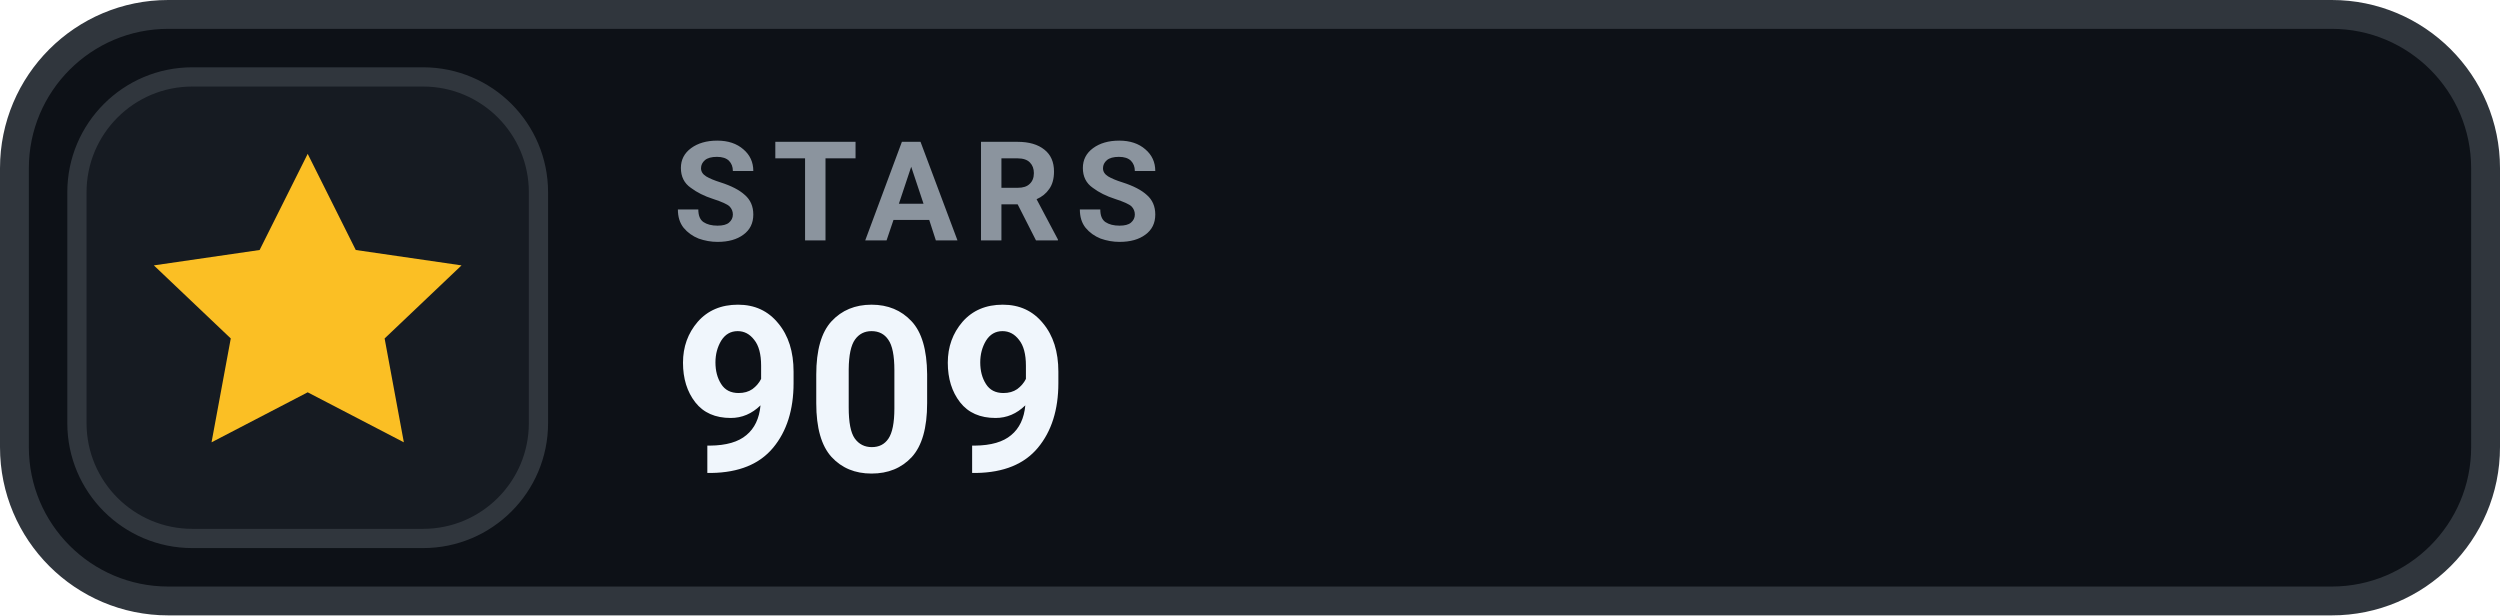
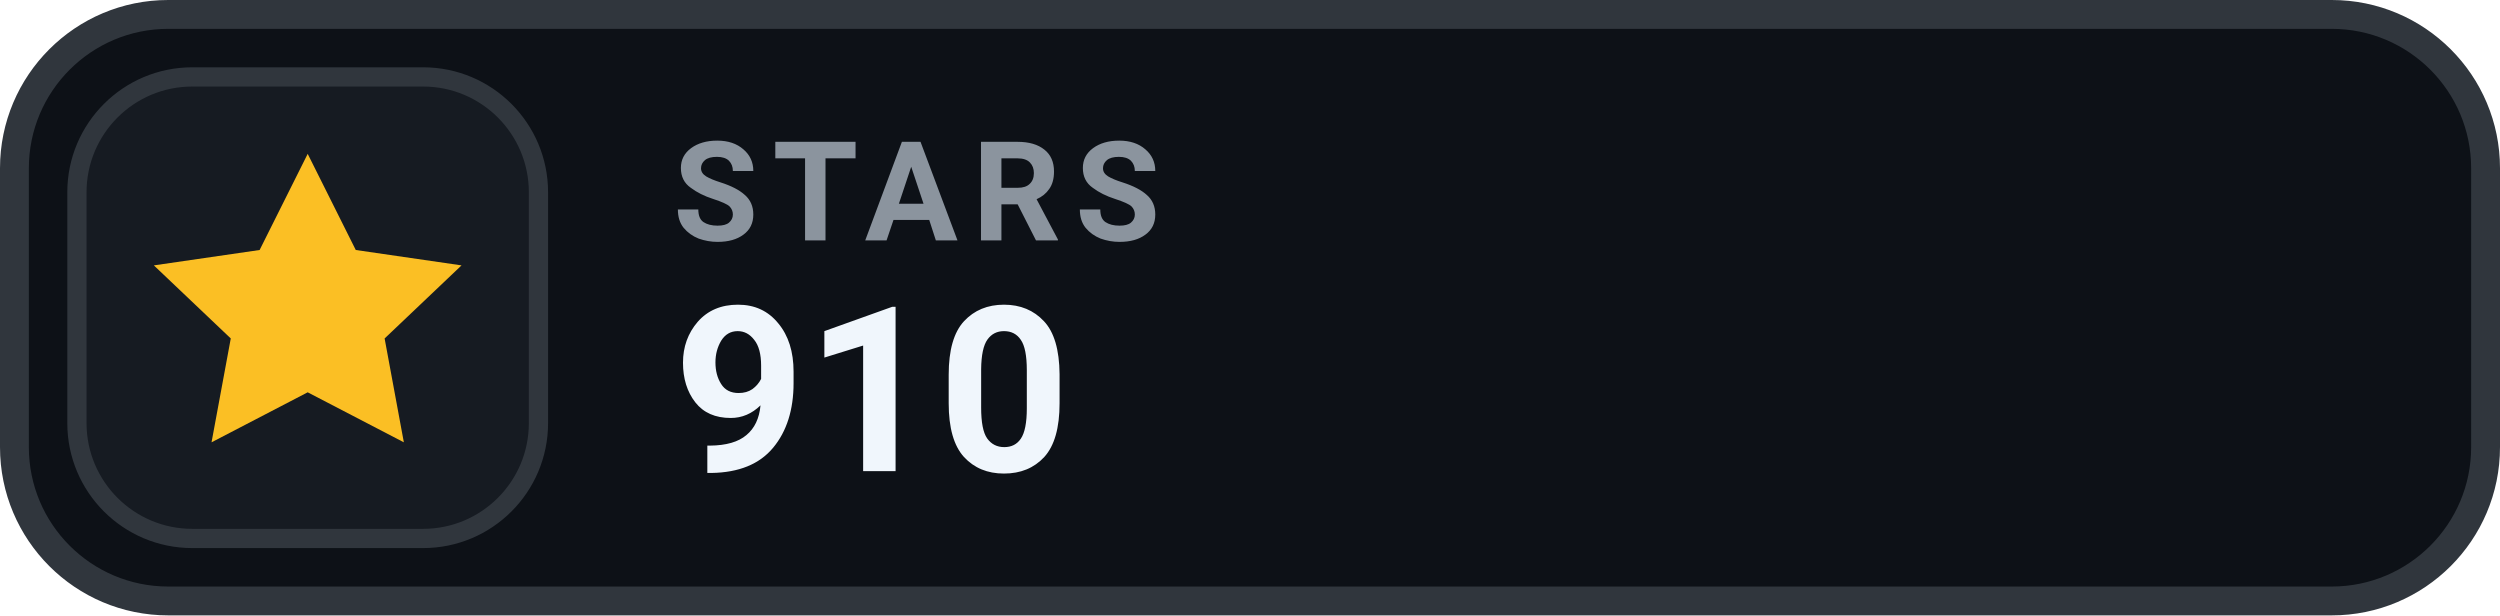
- <svg xmlns="http://www.w3.org/2000/svg" width="130" height="32" viewBox="0 0 130 32" role="img" aria-label="STARS 909">
+ <svg xmlns="http://www.w3.org/2000/svg" width="130" height="32" viewBox="0 0 130 32" role="img" aria-label="STARS 910">
  <rect x=".75" y=".75" width="128.5" height="30.5" rx="8" fill="#0D1117" stroke="#30363D" stroke-width="1.5" />
  <rect x="4" y="4" width="24" height="24" rx="6" fill="#161B22" stroke="#30363D" stroke-width="1" />
  <g transform="translate(16 16)" style="color:#FBBF24;">
    <path d="M0 -8 l2.5 5 5.5 .8 -4 3.8 1 5.4 -5 -2.6 -5 2.6 1 -5.4 -4 -3.8 5.5 -.8 Z" fill="currentColor" />
  </g>
  <text x="35" y="12.5" fill="#8B949E" font-family="-apple-system,BlinkMacSystemFont,'Segoe UI',Roboto,Helvetica,Arial,sans-serif" font-size="7.2" font-weight="700" letter-spacing=".75">STARS</text>
-   <text x="35" y="24.5" fill="#F0F6FC" font-family="-apple-system,BlinkMacSystemFont,'Segoe UI',Roboto,Helvetica,Arial,sans-serif" font-size="12" font-weight="700">909</text>
+   <text x="35" y="24.5" fill="#F0F6FC" font-family="-apple-system,BlinkMacSystemFont,'Segoe UI',Roboto,Helvetica,Arial,sans-serif" font-size="12" font-weight="700">910</text>
</svg>
